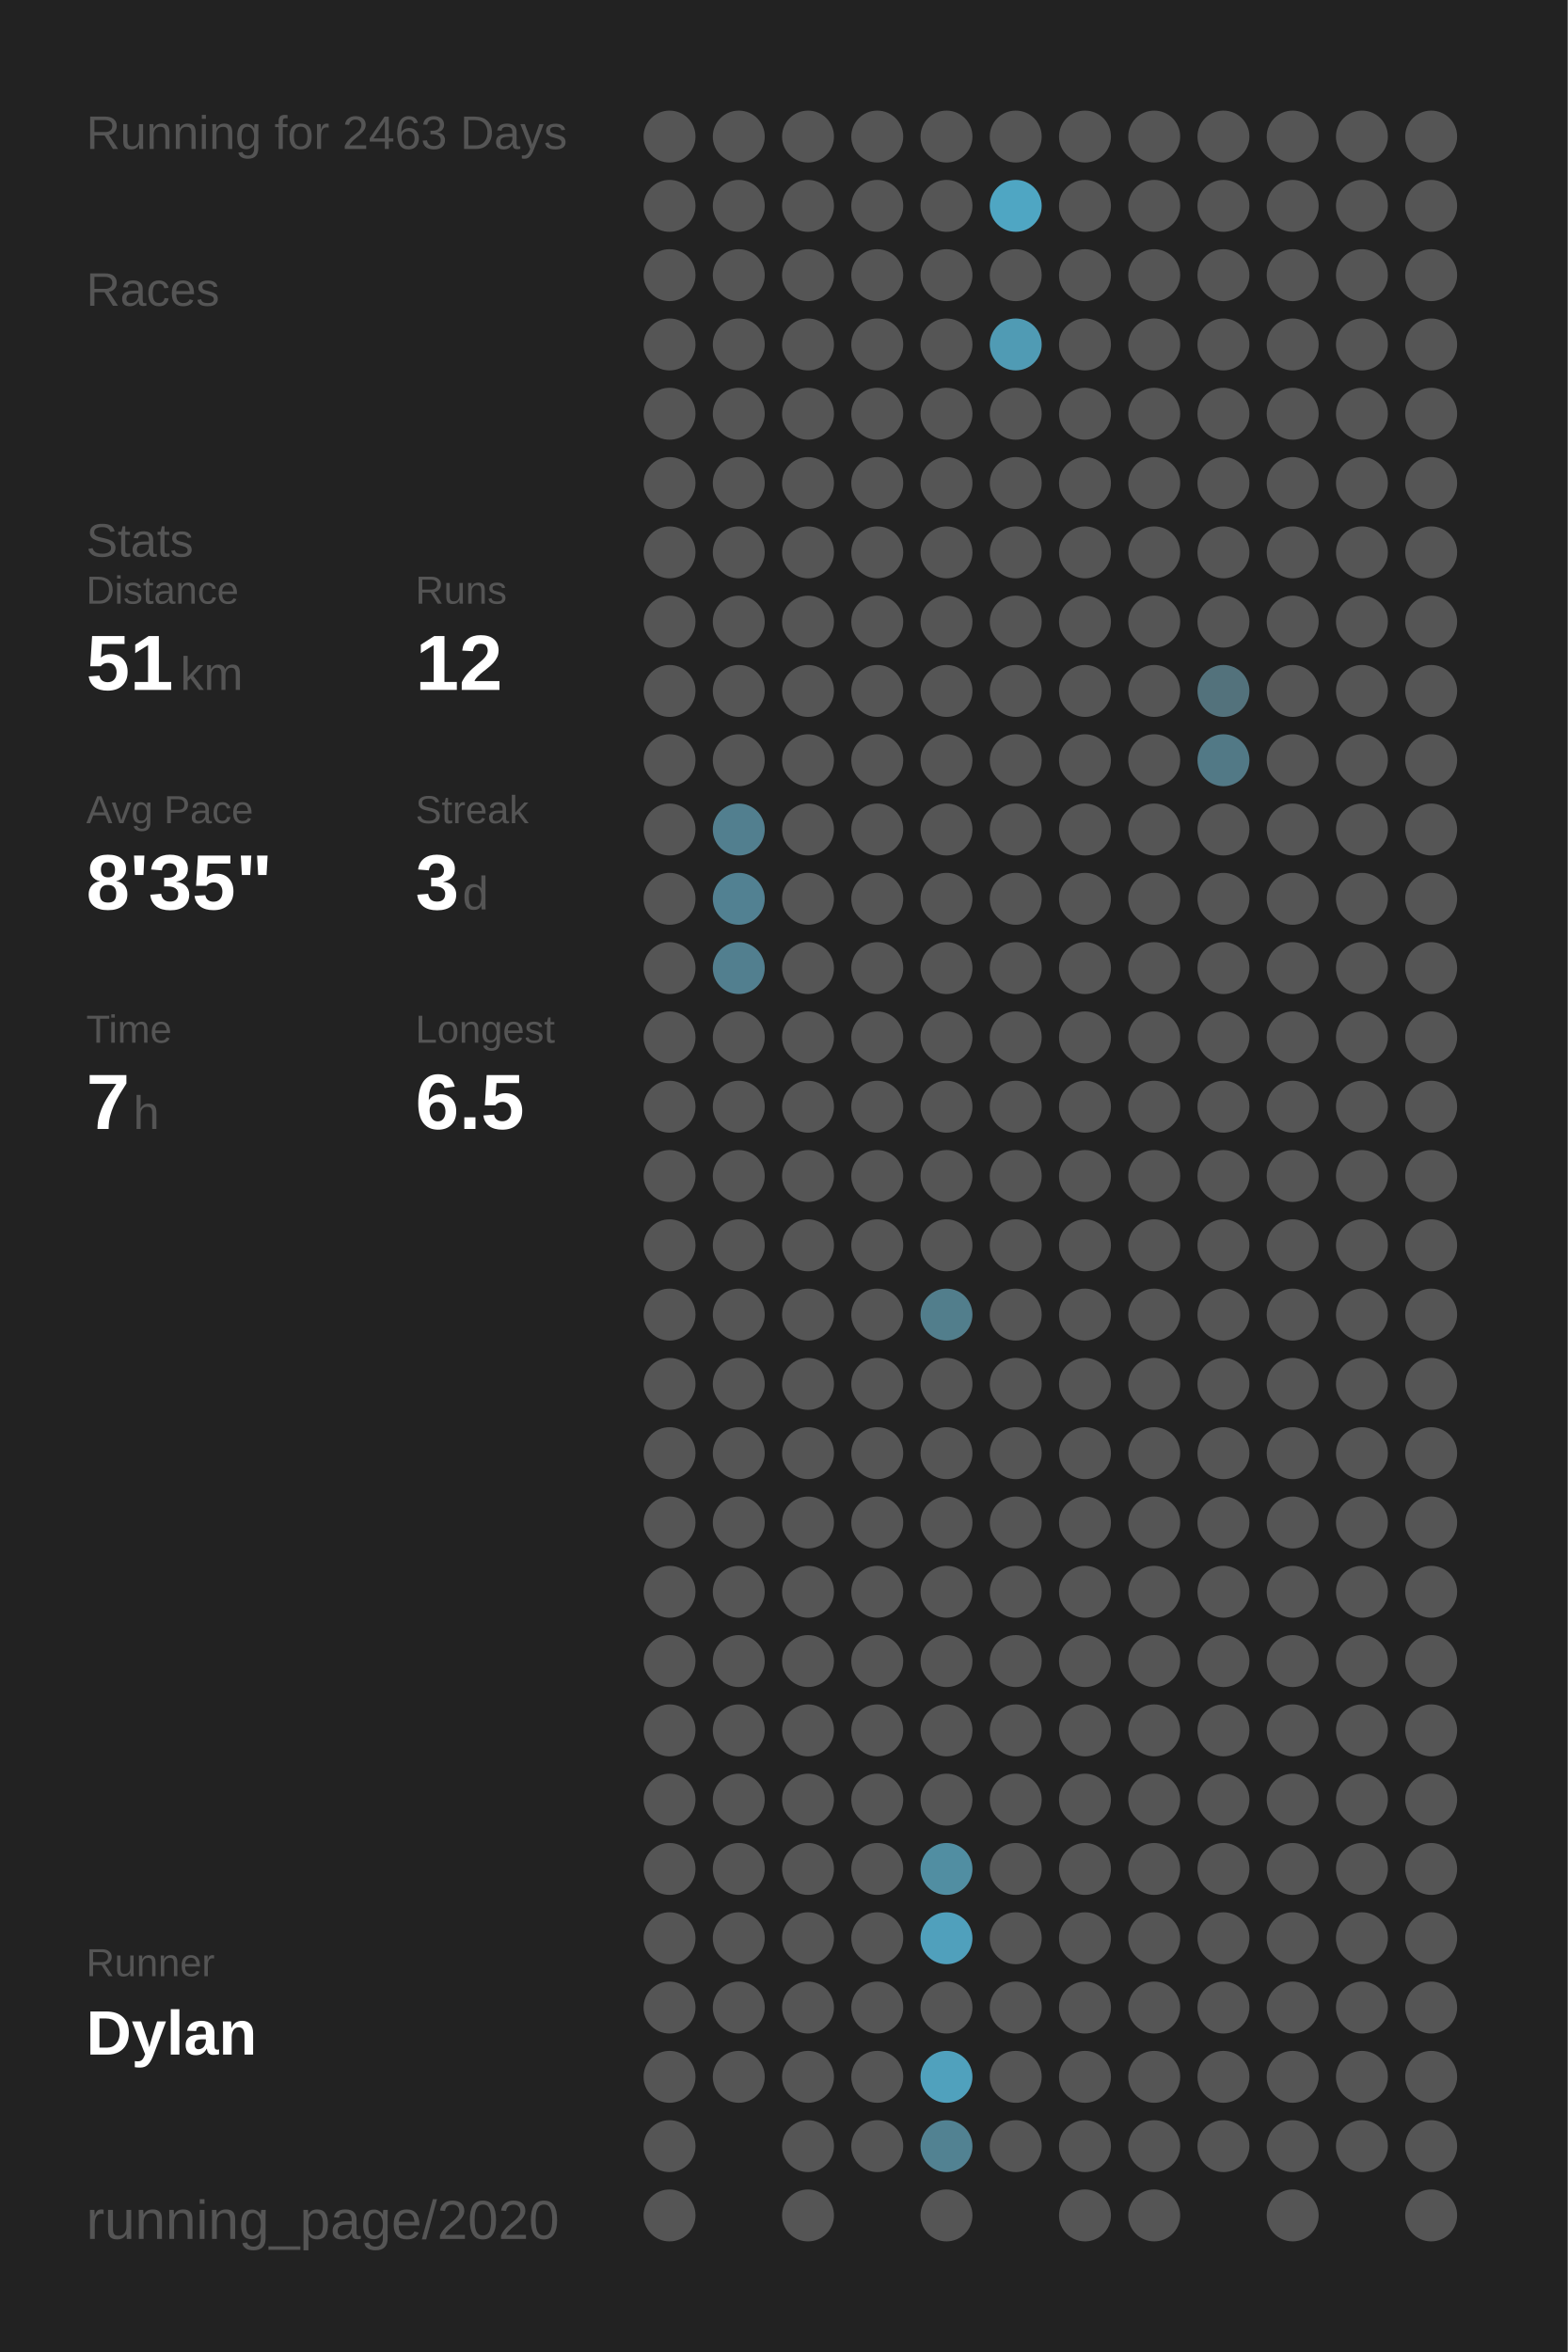
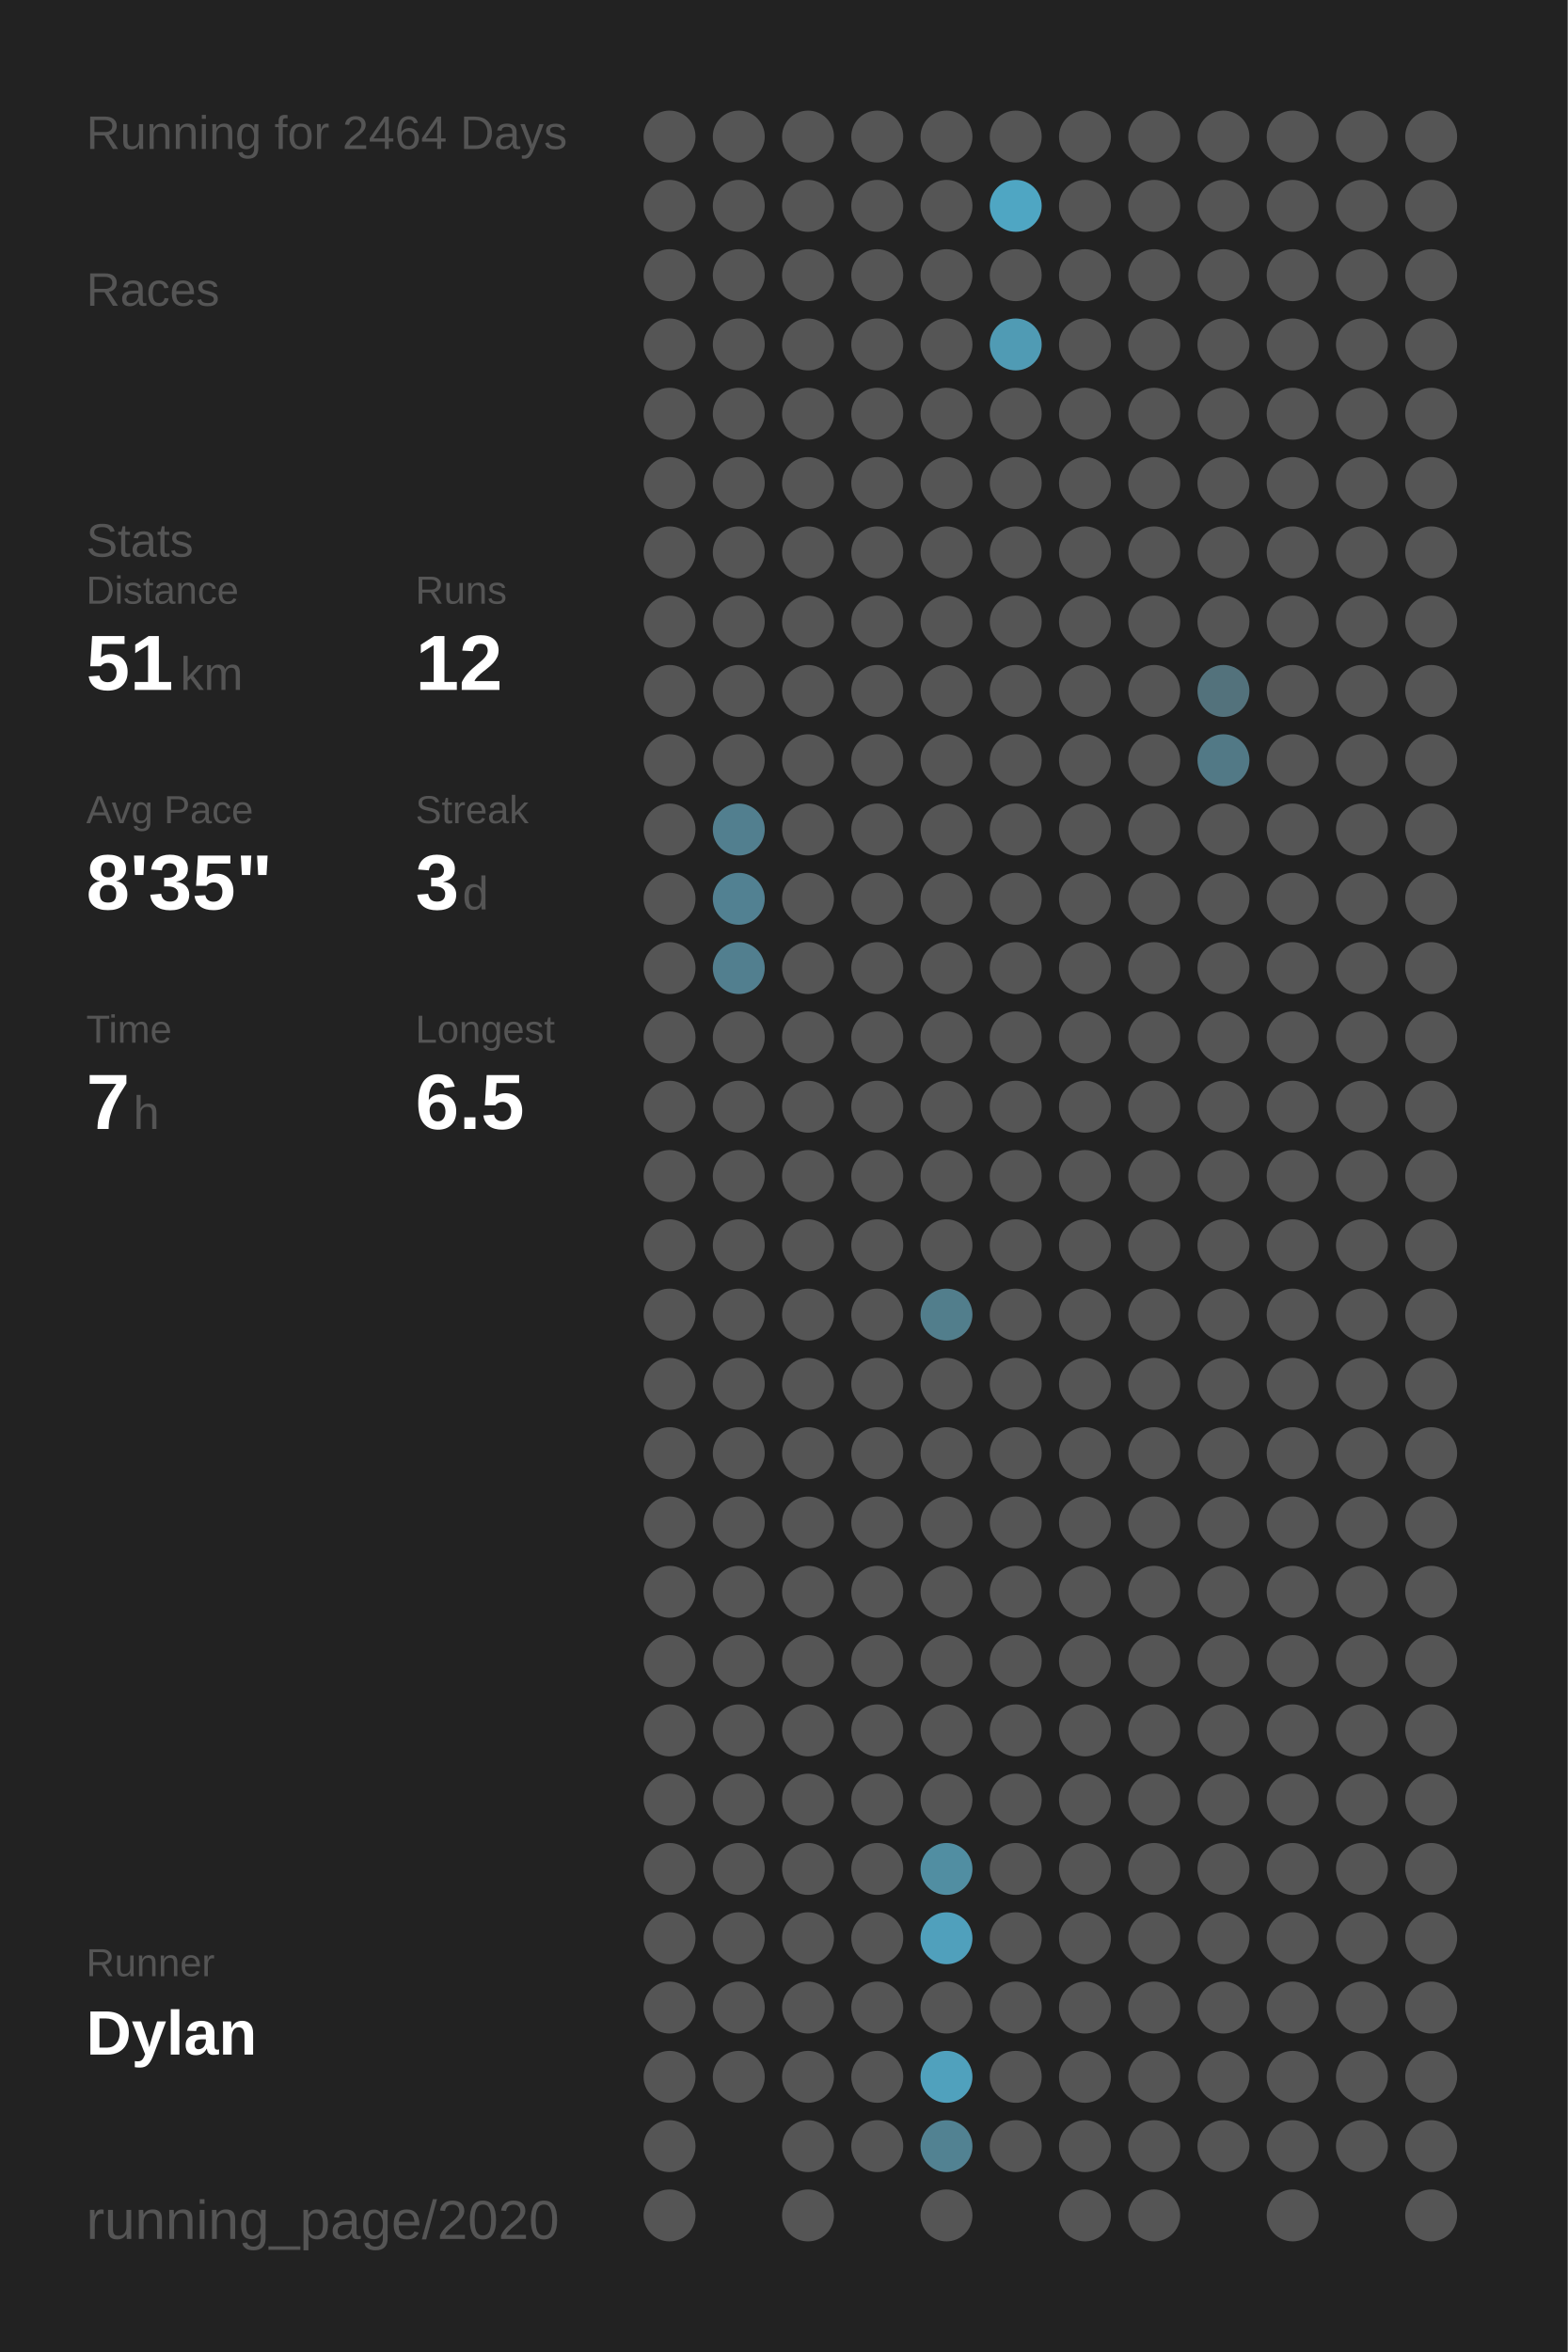
<svg xmlns="http://www.w3.org/2000/svg" baseProfile="full" class="activity-poster" data-activity-mode="running" data-poster-role="poster" data-poster-type="year_summary" height="300mm" version="1.1" viewBox="0,0,200,300" width="200mm">
  <defs />
  <rect class="poster-background" data-poster-role="background" fill="#222222" height="300" stroke="none" width="200" x="0" y="0" />
-   <text fill="#555555" style="font-size:6px; font-family:Arial;" x="11" y="19">Running for 2463 Days</text>
+   <text fill="#555555" style="font-size:6px; font-family:Arial;" x="11" y="19">Running for 2464 Days</text>
  <text fill="#555555" style="font-size:6px; font-family:Arial;" x="11" y="39">Races</text>
  <text fill="#555555" style="font-size:6px; font-family:Arial;" x="11" y="71">Stats</text>
  <text fill="#555555" style="font-size:5px; font-family:Arial;" x="11" y="77">Distance</text>
  <text fill="#FFFFFF" style="font-size:10px; font-family:Arial; font-weight:bold;" x="11" y="88">51</text>
  <text fill="#555555" style="font-size:6px; font-family:Arial;" x="23" y="88">km</text>
  <text fill="#555555" style="font-size:5px; font-family:Arial;" x="53" y="77">Runs</text>
  <text fill="#FFFFFF" style="font-size:10px; font-family:Arial; font-weight:bold;" x="53" y="88">12</text>
  <text fill="#555555" style="font-size:5px; font-family:Arial;" x="11" y="105">Avg Pace</text>
  <text fill="#FFFFFF" style="font-size:10px; font-family:Arial; font-weight:bold;" x="11" y="116">8'35"</text>
  <text fill="#555555" style="font-size:5px; font-family:Arial;" x="53" y="105">Streak</text>
  <text fill="#FFFFFF" style="font-size:10px; font-family:Arial; font-weight:bold;" x="53" y="116">3</text>
  <text fill="#555555" style="font-size:6px; font-family:Arial;" x="59" y="116">d</text>
  <text fill="#555555" style="font-size:5px; font-family:Arial;" x="11" y="133">Time</text>
  <text fill="#FFFFFF" style="font-size:10px; font-family:Arial; font-weight:bold;" x="11" y="144">7</text>
  <text fill="#555555" style="font-size:6px; font-family:Arial;" x="17" y="144">h</text>
  <text fill="#555555" style="font-size:5px; font-family:Arial;" x="53" y="133">Longest</text>
  <text fill="#FFFFFF" style="font-size:10px; font-family:Arial; font-weight:bold;" x="53" y="144">6.5</text>
  <text fill="#555555" style="font-size:5px; font-family:Arial;" x="11" y="252.065">Runner</text>
  <text fill="#FFFFFF" style="font-size:8px; font-family:Arial; font-weight:bold;" x="11" y="262.065">Dylan</text>
  <text fill="#555555" style="font-size:7px; font-family:Arial;" x="11" y="285.581">running_page/2020</text>
  <circle cx="85.417" cy="17.419" fill="#555555" r="3.312" />
  <circle cx="85.417" cy="26.258" fill="#555555" r="3.312" />
  <circle cx="85.417" cy="35.097" fill="#555555" r="3.312" />
  <circle cx="85.417" cy="43.935" fill="#555555" r="3.312" />
  <circle cx="85.417" cy="52.774" fill="#555555" r="3.312" />
  <circle cx="85.417" cy="61.613" fill="#555555" r="3.312" />
  <circle cx="85.417" cy="70.452" fill="#555555" r="3.312" />
  <circle cx="85.417" cy="79.29" fill="#555555" r="3.312" />
  <circle cx="85.417" cy="88.129" fill="#555555" r="3.312" />
  <circle cx="85.417" cy="96.968" fill="#555555" r="3.312" />
  <circle cx="85.417" cy="105.806" fill="#555555" r="3.312" />
  <circle cx="85.417" cy="114.645" fill="#555555" r="3.312" />
  <circle cx="85.417" cy="123.484" fill="#555555" r="3.312" />
  <circle cx="85.417" cy="132.323" fill="#555555" r="3.312" />
  <circle cx="85.417" cy="141.161" fill="#555555" r="3.312" />
  <circle cx="85.417" cy="150" fill="#555555" r="3.312" />
  <circle cx="85.417" cy="158.839" fill="#555555" r="3.312" />
  <circle cx="85.417" cy="167.677" fill="#555555" r="3.312" />
  <circle cx="85.417" cy="176.516" fill="#555555" r="3.312" />
  <circle cx="85.417" cy="185.355" fill="#555555" r="3.312" />
  <circle cx="85.417" cy="194.194" fill="#555555" r="3.312" />
  <circle cx="85.417" cy="203.032" fill="#555555" r="3.312" />
  <circle cx="85.417" cy="211.871" fill="#555555" r="3.312" />
  <circle cx="85.417" cy="220.71" fill="#555555" r="3.312" />
  <circle cx="85.417" cy="229.548" fill="#555555" r="3.312" />
  <circle cx="85.417" cy="238.387" fill="#555555" r="3.312" />
  <circle cx="85.417" cy="247.226" fill="#555555" r="3.312" />
  <circle cx="85.417" cy="256.065" fill="#555555" r="3.312" />
  <circle cx="85.417" cy="264.903" fill="#555555" r="3.312" />
  <circle cx="85.417" cy="273.742" fill="#555555" r="3.312" />
  <circle cx="85.417" cy="282.581" fill="#555555" r="3.312" />
  <circle cx="94.25" cy="17.419" fill="#555555" r="3.312" />
  <circle cx="94.25" cy="26.258" fill="#555555" r="3.312" />
  <circle cx="94.25" cy="35.097" fill="#555555" r="3.312" />
  <circle cx="94.25" cy="43.935" fill="#555555" r="3.312" />
  <circle cx="94.25" cy="52.774" fill="#555555" r="3.312" />
  <circle cx="94.25" cy="61.613" fill="#555555" r="3.312" />
  <circle cx="94.25" cy="70.452" fill="#555555" r="3.312" />
  <circle cx="94.25" cy="79.29" fill="#555555" r="3.312" />
  <circle cx="94.25" cy="88.129" fill="#555555" r="3.312" />
  <circle cx="94.25" cy="96.968" fill="#555555" r="3.312" />
  <circle cx="94.25" cy="105.806" fill="#527f8f" r="3.312" />
  <circle cx="94.25" cy="114.645" fill="#528192" r="3.312" />
  <circle cx="94.25" cy="123.484" fill="#527f8f" r="3.312" />
  <circle cx="94.25" cy="132.323" fill="#555555" r="3.312" />
  <circle cx="94.25" cy="141.161" fill="#555555" r="3.312" />
  <circle cx="94.25" cy="150" fill="#555555" r="3.312" />
  <circle cx="94.25" cy="158.839" fill="#555555" r="3.312" />
  <circle cx="94.25" cy="167.677" fill="#555555" r="3.312" />
  <circle cx="94.25" cy="176.516" fill="#555555" r="3.312" />
  <circle cx="94.25" cy="185.355" fill="#555555" r="3.312" />
  <circle cx="94.25" cy="194.194" fill="#555555" r="3.312" />
  <circle cx="94.25" cy="203.032" fill="#555555" r="3.312" />
  <circle cx="94.25" cy="211.871" fill="#555555" r="3.312" />
  <circle cx="94.25" cy="220.71" fill="#555555" r="3.312" />
  <circle cx="94.25" cy="229.548" fill="#555555" r="3.312" />
  <circle cx="94.25" cy="238.387" fill="#555555" r="3.312" />
  <circle cx="94.25" cy="247.226" fill="#555555" r="3.312" />
  <circle cx="94.25" cy="256.065" fill="#555555" r="3.312" />
  <circle cx="94.25" cy="264.903" fill="#555555" r="3.312" />
  <circle cx="103.083" cy="17.419" fill="#555555" r="3.312" />
  <circle cx="103.083" cy="26.258" fill="#555555" r="3.312" />
  <circle cx="103.083" cy="35.097" fill="#555555" r="3.312" />
  <circle cx="103.083" cy="43.935" fill="#555555" r="3.312" />
  <circle cx="103.083" cy="52.774" fill="#555555" r="3.312" />
  <circle cx="103.083" cy="61.613" fill="#555555" r="3.312" />
  <circle cx="103.083" cy="70.452" fill="#555555" r="3.312" />
  <circle cx="103.083" cy="79.29" fill="#555555" r="3.312" />
  <circle cx="103.083" cy="88.129" fill="#555555" r="3.312" />
  <circle cx="103.083" cy="96.968" fill="#555555" r="3.312" />
  <circle cx="103.083" cy="105.806" fill="#555555" r="3.312" />
  <circle cx="103.083" cy="114.645" fill="#555555" r="3.312" />
  <circle cx="103.083" cy="123.484" fill="#555555" r="3.312" />
  <circle cx="103.083" cy="132.323" fill="#555555" r="3.312" />
  <circle cx="103.083" cy="141.161" fill="#555555" r="3.312" />
  <circle cx="103.083" cy="150" fill="#555555" r="3.312" />
  <circle cx="103.083" cy="158.839" fill="#555555" r="3.312" />
  <circle cx="103.083" cy="167.677" fill="#555555" r="3.312" />
  <circle cx="103.083" cy="176.516" fill="#555555" r="3.312" />
  <circle cx="103.083" cy="185.355" fill="#555555" r="3.312" />
  <circle cx="103.083" cy="194.194" fill="#555555" r="3.312" />
  <circle cx="103.083" cy="203.032" fill="#555555" r="3.312" />
  <circle cx="103.083" cy="211.871" fill="#555555" r="3.312" />
  <circle cx="103.083" cy="220.71" fill="#555555" r="3.312" />
  <circle cx="103.083" cy="229.548" fill="#555555" r="3.312" />
  <circle cx="103.083" cy="238.387" fill="#555555" r="3.312" />
  <circle cx="103.083" cy="247.226" fill="#555555" r="3.312" />
  <circle cx="103.083" cy="256.065" fill="#555555" r="3.312" />
  <circle cx="103.083" cy="264.903" fill="#555555" r="3.312" />
  <circle cx="103.083" cy="273.742" fill="#555555" r="3.312" />
  <circle cx="103.083" cy="282.581" fill="#555555" r="3.312" />
  <circle cx="111.917" cy="17.419" fill="#555555" r="3.312" />
  <circle cx="111.917" cy="26.258" fill="#555555" r="3.312" />
  <circle cx="111.917" cy="35.097" fill="#555555" r="3.312" />
  <circle cx="111.917" cy="43.935" fill="#555555" r="3.312" />
  <circle cx="111.917" cy="52.774" fill="#555555" r="3.312" />
  <circle cx="111.917" cy="61.613" fill="#555555" r="3.312" />
  <circle cx="111.917" cy="70.452" fill="#555555" r="3.312" />
  <circle cx="111.917" cy="79.29" fill="#555555" r="3.312" />
  <circle cx="111.917" cy="88.129" fill="#555555" r="3.312" />
  <circle cx="111.917" cy="96.968" fill="#555555" r="3.312" />
  <circle cx="111.917" cy="105.806" fill="#555555" r="3.312" />
  <circle cx="111.917" cy="114.645" fill="#555555" r="3.312" />
  <circle cx="111.917" cy="123.484" fill="#555555" r="3.312" />
  <circle cx="111.917" cy="132.323" fill="#555555" r="3.312" />
  <circle cx="111.917" cy="141.161" fill="#555555" r="3.312" />
  <circle cx="111.917" cy="150" fill="#555555" r="3.312" />
  <circle cx="111.917" cy="158.839" fill="#555555" r="3.312" />
  <circle cx="111.917" cy="167.677" fill="#555555" r="3.312" />
  <circle cx="111.917" cy="176.516" fill="#555555" r="3.312" />
  <circle cx="111.917" cy="185.355" fill="#555555" r="3.312" />
  <circle cx="111.917" cy="194.194" fill="#555555" r="3.312" />
  <circle cx="111.917" cy="203.032" fill="#555555" r="3.312" />
  <circle cx="111.917" cy="211.871" fill="#555555" r="3.312" />
  <circle cx="111.917" cy="220.71" fill="#555555" r="3.312" />
  <circle cx="111.917" cy="229.548" fill="#555555" r="3.312" />
  <circle cx="111.917" cy="238.387" fill="#555555" r="3.312" />
  <circle cx="111.917" cy="247.226" fill="#555555" r="3.312" />
  <circle cx="111.917" cy="256.065" fill="#555555" r="3.312" />
  <circle cx="111.917" cy="264.903" fill="#555555" r="3.312" />
  <circle cx="111.917" cy="273.742" fill="#555555" r="3.312" />
  <circle cx="120.75" cy="17.419" fill="#555555" r="3.312" />
  <circle cx="120.75" cy="26.258" fill="#555555" r="3.312" />
  <circle cx="120.75" cy="35.097" fill="#555555" r="3.312" />
  <circle cx="120.75" cy="43.935" fill="#555555" r="3.312" />
  <circle cx="120.75" cy="52.774" fill="#555555" r="3.312" />
  <circle cx="120.75" cy="61.613" fill="#555555" r="3.312" />
  <circle cx="120.75" cy="70.452" fill="#555555" r="3.312" />
  <circle cx="120.75" cy="79.29" fill="#555555" r="3.312" />
  <circle cx="120.75" cy="88.129" fill="#555555" r="3.312" />
  <circle cx="120.75" cy="96.968" fill="#555555" r="3.312" />
  <circle cx="120.75" cy="105.806" fill="#555555" r="3.312" />
  <circle cx="120.75" cy="114.645" fill="#555555" r="3.312" />
  <circle cx="120.75" cy="123.484" fill="#555555" r="3.312" />
  <circle cx="120.75" cy="132.323" fill="#555555" r="3.312" />
  <circle cx="120.75" cy="141.161" fill="#555555" r="3.312" />
  <circle cx="120.75" cy="150" fill="#555555" r="3.312" />
  <circle cx="120.75" cy="158.839" fill="#555555" r="3.312" />
  <circle cx="120.75" cy="167.677" fill="#527e8c" r="3.312" />
  <circle cx="120.75" cy="176.516" fill="#555555" r="3.312" />
  <circle cx="120.75" cy="185.355" fill="#555555" r="3.312" />
  <circle cx="120.75" cy="194.194" fill="#555555" r="3.312" />
  <circle cx="120.75" cy="203.032" fill="#555555" r="3.312" />
  <circle cx="120.75" cy="211.871" fill="#555555" r="3.312" />
  <circle cx="120.75" cy="220.71" fill="#555555" r="3.312" />
  <circle cx="120.75" cy="229.548" fill="#555555" r="3.312" />
  <circle cx="120.75" cy="238.387" fill="#518ea2" r="3.312" />
  <circle cx="120.75" cy="247.226" fill="#50a0bc" r="3.312" />
  <circle cx="120.75" cy="256.065" fill="#555555" r="3.312" />
  <circle cx="120.75" cy="264.903" fill="#50a1bd" r="3.312" />
  <circle cx="120.75" cy="273.742" fill="#528292" r="3.312" />
  <circle cx="120.75" cy="282.581" fill="#555555" r="3.312" />
  <circle cx="129.583" cy="17.419" fill="#555555" r="3.312" />
  <circle cx="129.583" cy="26.258" fill="#4fa6c3" r="3.312" />
  <circle cx="129.583" cy="35.097" fill="#555555" r="3.312" />
  <circle cx="129.583" cy="43.935" fill="#509bb4" r="3.312" />
  <circle cx="129.583" cy="52.774" fill="#555555" r="3.312" />
  <circle cx="129.583" cy="61.613" fill="#555555" r="3.312" />
  <circle cx="129.583" cy="70.452" fill="#555555" r="3.312" />
  <circle cx="129.583" cy="79.29" fill="#555555" r="3.312" />
  <circle cx="129.583" cy="88.129" fill="#555555" r="3.312" />
  <circle cx="129.583" cy="96.968" fill="#555555" r="3.312" />
  <circle cx="129.583" cy="105.806" fill="#555555" r="3.312" />
  <circle cx="129.583" cy="114.645" fill="#555555" r="3.312" />
  <circle cx="129.583" cy="123.484" fill="#555555" r="3.312" />
  <circle cx="129.583" cy="132.323" fill="#555555" r="3.312" />
  <circle cx="129.583" cy="141.161" fill="#555555" r="3.312" />
  <circle cx="129.583" cy="150" fill="#555555" r="3.312" />
  <circle cx="129.583" cy="158.839" fill="#555555" r="3.312" />
  <circle cx="129.583" cy="167.677" fill="#555555" r="3.312" />
  <circle cx="129.583" cy="176.516" fill="#555555" r="3.312" />
  <circle cx="129.583" cy="185.355" fill="#555555" r="3.312" />
  <circle cx="129.583" cy="194.194" fill="#555555" r="3.312" />
  <circle cx="129.583" cy="203.032" fill="#555555" r="3.312" />
  <circle cx="129.583" cy="211.871" fill="#555555" r="3.312" />
  <circle cx="129.583" cy="220.71" fill="#555555" r="3.312" />
  <circle cx="129.583" cy="229.548" fill="#555555" r="3.312" />
  <circle cx="129.583" cy="238.387" fill="#555555" r="3.312" />
  <circle cx="129.583" cy="247.226" fill="#555555" r="3.312" />
  <circle cx="129.583" cy="256.065" fill="#555555" r="3.312" />
  <circle cx="129.583" cy="264.903" fill="#555555" r="3.312" />
  <circle cx="129.583" cy="273.742" fill="#555555" r="3.312" />
  <circle cx="138.417" cy="17.419" fill="#555555" r="3.312" />
  <circle cx="138.417" cy="26.258" fill="#555555" r="3.312" />
  <circle cx="138.417" cy="35.097" fill="#555555" r="3.312" />
  <circle cx="138.417" cy="43.935" fill="#555555" r="3.312" />
  <circle cx="138.417" cy="52.774" fill="#555555" r="3.312" />
  <circle cx="138.417" cy="61.613" fill="#555555" r="3.312" />
  <circle cx="138.417" cy="70.452" fill="#555555" r="3.312" />
  <circle cx="138.417" cy="79.29" fill="#555555" r="3.312" />
  <circle cx="138.417" cy="88.129" fill="#555555" r="3.312" />
  <circle cx="138.417" cy="96.968" fill="#555555" r="3.312" />
  <circle cx="138.417" cy="105.806" fill="#555555" r="3.312" />
  <circle cx="138.417" cy="114.645" fill="#555555" r="3.312" />
  <circle cx="138.417" cy="123.484" fill="#555555" r="3.312" />
  <circle cx="138.417" cy="132.323" fill="#555555" r="3.312" />
  <circle cx="138.417" cy="141.161" fill="#555555" r="3.312" />
  <circle cx="138.417" cy="150" fill="#555555" r="3.312" />
  <circle cx="138.417" cy="158.839" fill="#555555" r="3.312" />
  <circle cx="138.417" cy="167.677" fill="#555555" r="3.312" />
  <circle cx="138.417" cy="176.516" fill="#555555" r="3.312" />
  <circle cx="138.417" cy="185.355" fill="#555555" r="3.312" />
  <circle cx="138.417" cy="194.194" fill="#555555" r="3.312" />
  <circle cx="138.417" cy="203.032" fill="#555555" r="3.312" />
  <circle cx="138.417" cy="211.871" fill="#555555" r="3.312" />
  <circle cx="138.417" cy="220.71" fill="#555555" r="3.312" />
  <circle cx="138.417" cy="229.548" fill="#555555" r="3.312" />
  <circle cx="138.417" cy="238.387" fill="#555555" r="3.312" />
  <circle cx="138.417" cy="247.226" fill="#555555" r="3.312" />
  <circle cx="138.417" cy="256.065" fill="#555555" r="3.312" />
  <circle cx="138.417" cy="264.903" fill="#555555" r="3.312" />
  <circle cx="138.417" cy="273.742" fill="#555555" r="3.312" />
  <circle cx="138.417" cy="282.581" fill="#555555" r="3.312" />
  <circle cx="147.25" cy="17.419" fill="#555555" r="3.312" />
  <circle cx="147.25" cy="26.258" fill="#555555" r="3.312" />
  <circle cx="147.25" cy="35.097" fill="#555555" r="3.312" />
  <circle cx="147.25" cy="43.935" fill="#555555" r="3.312" />
  <circle cx="147.25" cy="52.774" fill="#555555" r="3.312" />
  <circle cx="147.25" cy="61.613" fill="#555555" r="3.312" />
  <circle cx="147.25" cy="70.452" fill="#555555" r="3.312" />
  <circle cx="147.25" cy="79.29" fill="#555555" r="3.312" />
  <circle cx="147.25" cy="88.129" fill="#555555" r="3.312" />
  <circle cx="147.25" cy="96.968" fill="#555555" r="3.312" />
  <circle cx="147.25" cy="105.806" fill="#555555" r="3.312" />
  <circle cx="147.25" cy="114.645" fill="#555555" r="3.312" />
  <circle cx="147.25" cy="123.484" fill="#555555" r="3.312" />
  <circle cx="147.25" cy="132.323" fill="#555555" r="3.312" />
  <circle cx="147.25" cy="141.161" fill="#555555" r="3.312" />
  <circle cx="147.25" cy="150" fill="#555555" r="3.312" />
  <circle cx="147.25" cy="158.839" fill="#555555" r="3.312" />
  <circle cx="147.25" cy="167.677" fill="#555555" r="3.312" />
  <circle cx="147.25" cy="176.516" fill="#555555" r="3.312" />
  <circle cx="147.25" cy="185.355" fill="#555555" r="3.312" />
  <circle cx="147.25" cy="194.194" fill="#555555" r="3.312" />
  <circle cx="147.25" cy="203.032" fill="#555555" r="3.312" />
  <circle cx="147.25" cy="211.871" fill="#555555" r="3.312" />
  <circle cx="147.25" cy="220.71" fill="#555555" r="3.312" />
  <circle cx="147.25" cy="229.548" fill="#555555" r="3.312" />
  <circle cx="147.25" cy="238.387" fill="#555555" r="3.312" />
  <circle cx="147.25" cy="247.226" fill="#555555" r="3.312" />
  <circle cx="147.25" cy="256.065" fill="#555555" r="3.312" />
  <circle cx="147.25" cy="264.903" fill="#555555" r="3.312" />
  <circle cx="147.25" cy="273.742" fill="#555555" r="3.312" />
  <circle cx="147.25" cy="282.581" fill="#555555" r="3.312" />
  <circle cx="156.083" cy="17.419" fill="#555555" r="3.312" />
  <circle cx="156.083" cy="26.258" fill="#555555" r="3.312" />
  <circle cx="156.083" cy="35.097" fill="#555555" r="3.312" />
  <circle cx="156.083" cy="43.935" fill="#555555" r="3.312" />
  <circle cx="156.083" cy="52.774" fill="#555555" r="3.312" />
  <circle cx="156.083" cy="61.613" fill="#555555" r="3.312" />
  <circle cx="156.083" cy="70.452" fill="#555555" r="3.312" />
  <circle cx="156.083" cy="79.29" fill="#555555" r="3.312" />
  <circle cx="156.083" cy="88.129" fill="#53727c" r="3.312" />
  <circle cx="156.083" cy="96.968" fill="#527986" r="3.312" />
  <circle cx="156.083" cy="105.806" fill="#555555" r="3.312" />
  <circle cx="156.083" cy="114.645" fill="#555555" r="3.312" />
  <circle cx="156.083" cy="123.484" fill="#555555" r="3.312" />
  <circle cx="156.083" cy="132.323" fill="#555555" r="3.312" />
  <circle cx="156.083" cy="141.161" fill="#555555" r="3.312" />
  <circle cx="156.083" cy="150" fill="#555555" r="3.312" />
  <circle cx="156.083" cy="158.839" fill="#555555" r="3.312" />
  <circle cx="156.083" cy="167.677" fill="#555555" r="3.312" />
  <circle cx="156.083" cy="176.516" fill="#555555" r="3.312" />
  <circle cx="156.083" cy="185.355" fill="#555555" r="3.312" />
  <circle cx="156.083" cy="194.194" fill="#555555" r="3.312" />
  <circle cx="156.083" cy="203.032" fill="#555555" r="3.312" />
  <circle cx="156.083" cy="211.871" fill="#555555" r="3.312" />
  <circle cx="156.083" cy="220.71" fill="#555555" r="3.312" />
  <circle cx="156.083" cy="229.548" fill="#555555" r="3.312" />
  <circle cx="156.083" cy="238.387" fill="#555555" r="3.312" />
  <circle cx="156.083" cy="247.226" fill="#555555" r="3.312" />
  <circle cx="156.083" cy="256.065" fill="#555555" r="3.312" />
  <circle cx="156.083" cy="264.903" fill="#555555" r="3.312" />
  <circle cx="156.083" cy="273.742" fill="#555555" r="3.312" />
  <circle cx="164.917" cy="17.419" fill="#555555" r="3.312" />
  <circle cx="164.917" cy="26.258" fill="#555555" r="3.312" />
  <circle cx="164.917" cy="35.097" fill="#555555" r="3.312" />
  <circle cx="164.917" cy="43.935" fill="#555555" r="3.312" />
  <circle cx="164.917" cy="52.774" fill="#555555" r="3.312" />
  <circle cx="164.917" cy="61.613" fill="#555555" r="3.312" />
  <circle cx="164.917" cy="70.452" fill="#555555" r="3.312" />
  <circle cx="164.917" cy="79.29" fill="#555555" r="3.312" />
  <circle cx="164.917" cy="88.129" fill="#555555" r="3.312" />
  <circle cx="164.917" cy="96.968" fill="#555555" r="3.312" />
  <circle cx="164.917" cy="105.806" fill="#555555" r="3.312" />
  <circle cx="164.917" cy="114.645" fill="#555555" r="3.312" />
  <circle cx="164.917" cy="123.484" fill="#555555" r="3.312" />
  <circle cx="164.917" cy="132.323" fill="#555555" r="3.312" />
  <circle cx="164.917" cy="141.161" fill="#555555" r="3.312" />
  <circle cx="164.917" cy="150" fill="#555555" r="3.312" />
  <circle cx="164.917" cy="158.839" fill="#555555" r="3.312" />
  <circle cx="164.917" cy="167.677" fill="#555555" r="3.312" />
  <circle cx="164.917" cy="176.516" fill="#555555" r="3.312" />
  <circle cx="164.917" cy="185.355" fill="#555555" r="3.312" />
  <circle cx="164.917" cy="194.194" fill="#555555" r="3.312" />
  <circle cx="164.917" cy="203.032" fill="#555555" r="3.312" />
  <circle cx="164.917" cy="211.871" fill="#555555" r="3.312" />
  <circle cx="164.917" cy="220.71" fill="#555555" r="3.312" />
  <circle cx="164.917" cy="229.548" fill="#555555" r="3.312" />
  <circle cx="164.917" cy="238.387" fill="#555555" r="3.312" />
  <circle cx="164.917" cy="247.226" fill="#555555" r="3.312" />
  <circle cx="164.917" cy="256.065" fill="#555555" r="3.312" />
  <circle cx="164.917" cy="264.903" fill="#555555" r="3.312" />
  <circle cx="164.917" cy="273.742" fill="#555555" r="3.312" />
  <circle cx="164.917" cy="282.581" fill="#555555" r="3.312" />
  <circle cx="173.75" cy="17.419" fill="#555555" r="3.312" />
  <circle cx="173.75" cy="26.258" fill="#555555" r="3.312" />
  <circle cx="173.75" cy="35.097" fill="#555555" r="3.312" />
  <circle cx="173.75" cy="43.935" fill="#555555" r="3.312" />
  <circle cx="173.75" cy="52.774" fill="#555555" r="3.312" />
  <circle cx="173.75" cy="61.613" fill="#555555" r="3.312" />
  <circle cx="173.75" cy="70.452" fill="#555555" r="3.312" />
  <circle cx="173.75" cy="79.29" fill="#555555" r="3.312" />
  <circle cx="173.75" cy="88.129" fill="#555555" r="3.312" />
  <circle cx="173.75" cy="96.968" fill="#555555" r="3.312" />
  <circle cx="173.75" cy="105.806" fill="#555555" r="3.312" />
  <circle cx="173.75" cy="114.645" fill="#555555" r="3.312" />
  <circle cx="173.75" cy="123.484" fill="#555555" r="3.312" />
  <circle cx="173.75" cy="132.323" fill="#555555" r="3.312" />
  <circle cx="173.75" cy="141.161" fill="#555555" r="3.312" />
  <circle cx="173.75" cy="150" fill="#555555" r="3.312" />
  <circle cx="173.75" cy="158.839" fill="#555555" r="3.312" />
  <circle cx="173.75" cy="167.677" fill="#555555" r="3.312" />
  <circle cx="173.75" cy="176.516" fill="#555555" r="3.312" />
  <circle cx="173.75" cy="185.355" fill="#555555" r="3.312" />
  <circle cx="173.75" cy="194.194" fill="#555555" r="3.312" />
  <circle cx="173.75" cy="203.032" fill="#555555" r="3.312" />
  <circle cx="173.75" cy="211.871" fill="#555555" r="3.312" />
  <circle cx="173.75" cy="220.71" fill="#555555" r="3.312" />
  <circle cx="173.75" cy="229.548" fill="#555555" r="3.312" />
  <circle cx="173.75" cy="238.387" fill="#555555" r="3.312" />
  <circle cx="173.75" cy="247.226" fill="#555555" r="3.312" />
  <circle cx="173.75" cy="256.065" fill="#555555" r="3.312" />
  <circle cx="173.75" cy="264.903" fill="#555555" r="3.312" />
  <circle cx="173.75" cy="273.742" fill="#555555" r="3.312" />
  <circle cx="182.583" cy="17.419" fill="#555555" r="3.312" />
  <circle cx="182.583" cy="26.258" fill="#555555" r="3.312" />
  <circle cx="182.583" cy="35.097" fill="#555555" r="3.312" />
  <circle cx="182.583" cy="43.935" fill="#555555" r="3.312" />
  <circle cx="182.583" cy="52.774" fill="#555555" r="3.312" />
  <circle cx="182.583" cy="61.613" fill="#555555" r="3.312" />
  <circle cx="182.583" cy="70.452" fill="#555555" r="3.312" />
  <circle cx="182.583" cy="79.29" fill="#555555" r="3.312" />
  <circle cx="182.583" cy="88.129" fill="#555555" r="3.312" />
  <circle cx="182.583" cy="96.968" fill="#555555" r="3.312" />
  <circle cx="182.583" cy="105.806" fill="#555555" r="3.312" />
  <circle cx="182.583" cy="114.645" fill="#555555" r="3.312" />
  <circle cx="182.583" cy="123.484" fill="#555555" r="3.312" />
  <circle cx="182.583" cy="132.323" fill="#555555" r="3.312" />
  <circle cx="182.583" cy="141.161" fill="#555555" r="3.312" />
  <circle cx="182.583" cy="150" fill="#555555" r="3.312" />
  <circle cx="182.583" cy="158.839" fill="#555555" r="3.312" />
  <circle cx="182.583" cy="167.677" fill="#555555" r="3.312" />
  <circle cx="182.583" cy="176.516" fill="#555555" r="3.312" />
  <circle cx="182.583" cy="185.355" fill="#555555" r="3.312" />
  <circle cx="182.583" cy="194.194" fill="#555555" r="3.312" />
  <circle cx="182.583" cy="203.032" fill="#555555" r="3.312" />
  <circle cx="182.583" cy="211.871" fill="#555555" r="3.312" />
  <circle cx="182.583" cy="220.71" fill="#555555" r="3.312" />
  <circle cx="182.583" cy="229.548" fill="#555555" r="3.312" />
  <circle cx="182.583" cy="238.387" fill="#555555" r="3.312" />
  <circle cx="182.583" cy="247.226" fill="#555555" r="3.312" />
  <circle cx="182.583" cy="256.065" fill="#555555" r="3.312" />
  <circle cx="182.583" cy="264.903" fill="#555555" r="3.312" />
  <circle cx="182.583" cy="273.742" fill="#555555" r="3.312" />
  <circle cx="182.583" cy="282.581" fill="#555555" r="3.312" />
</svg>
